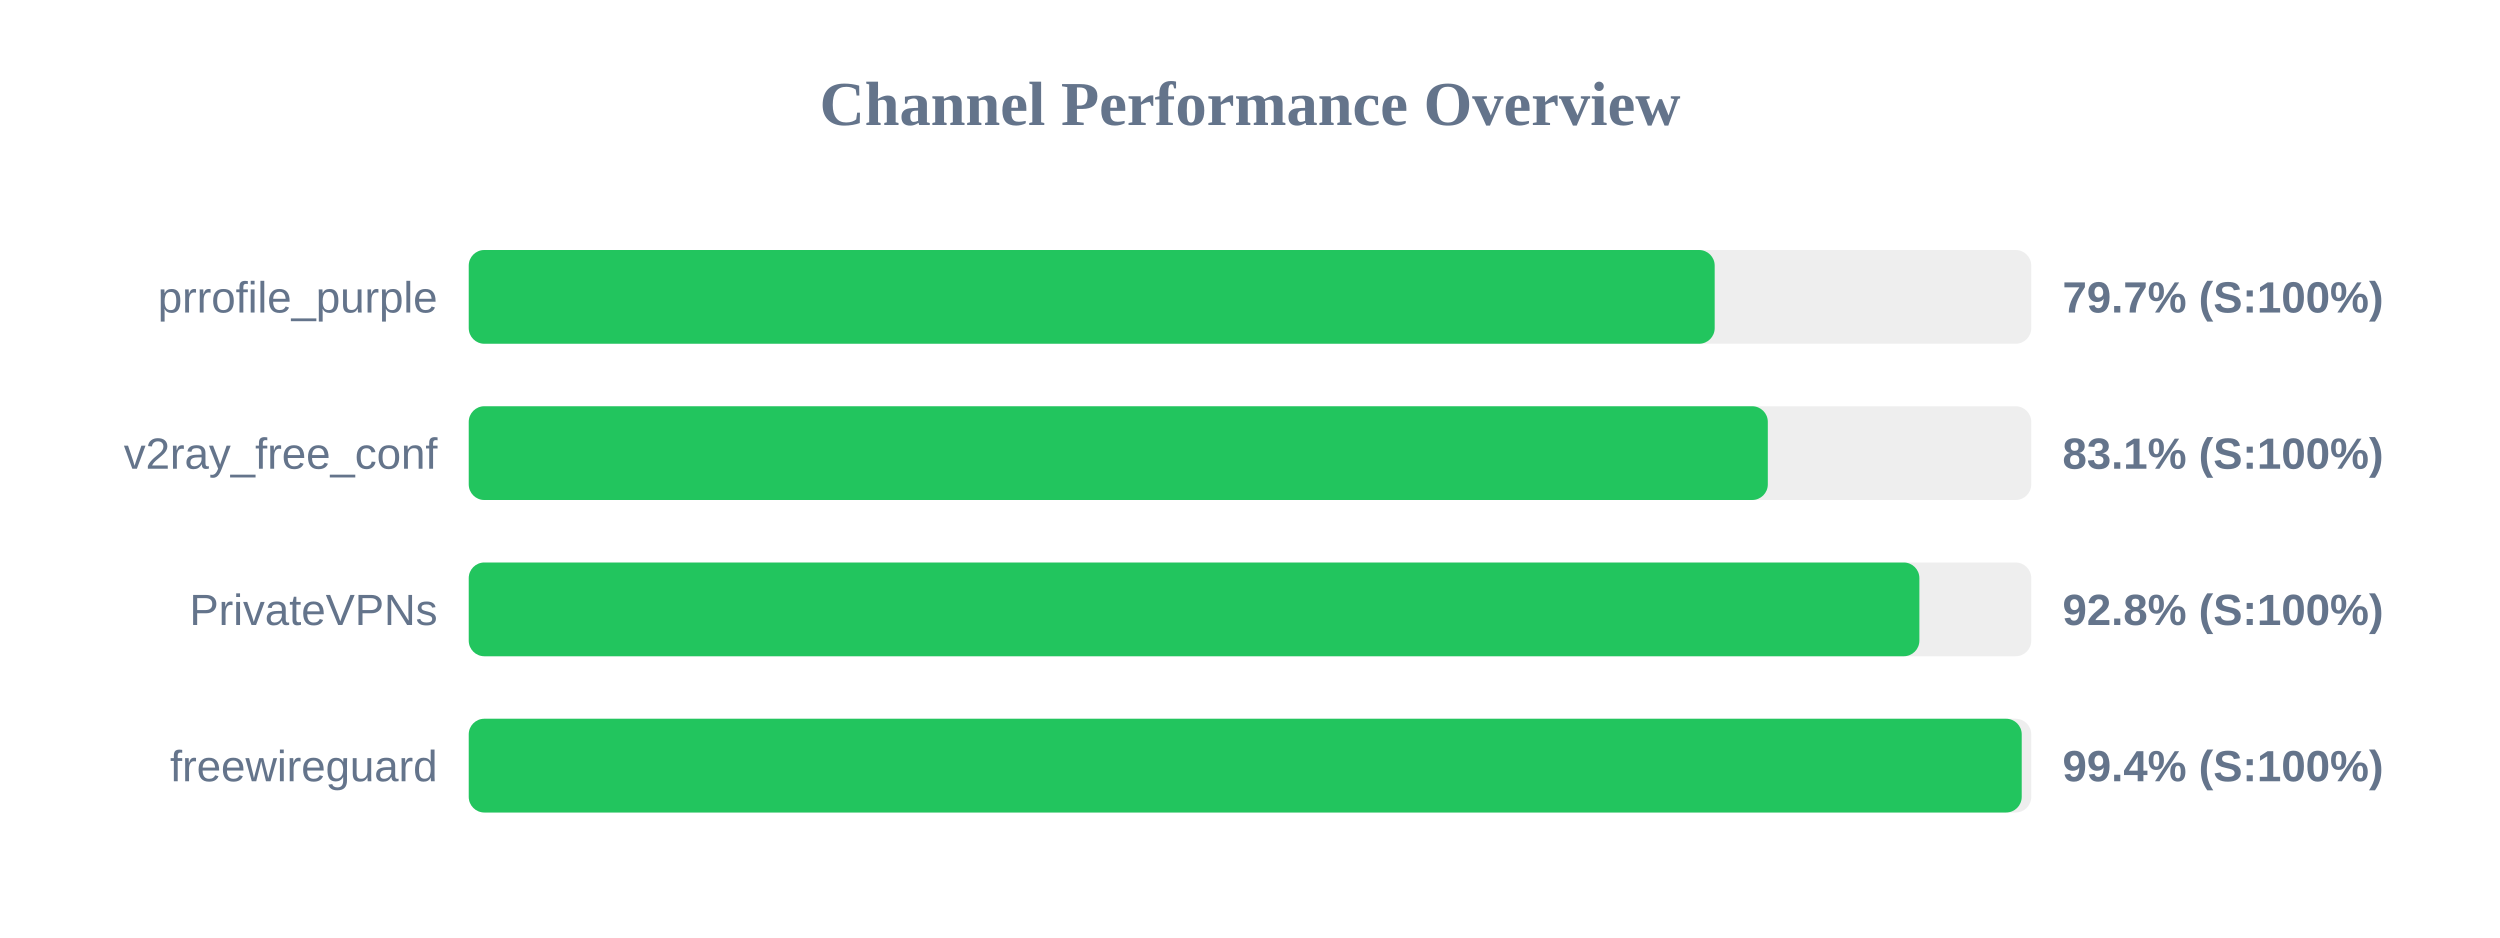
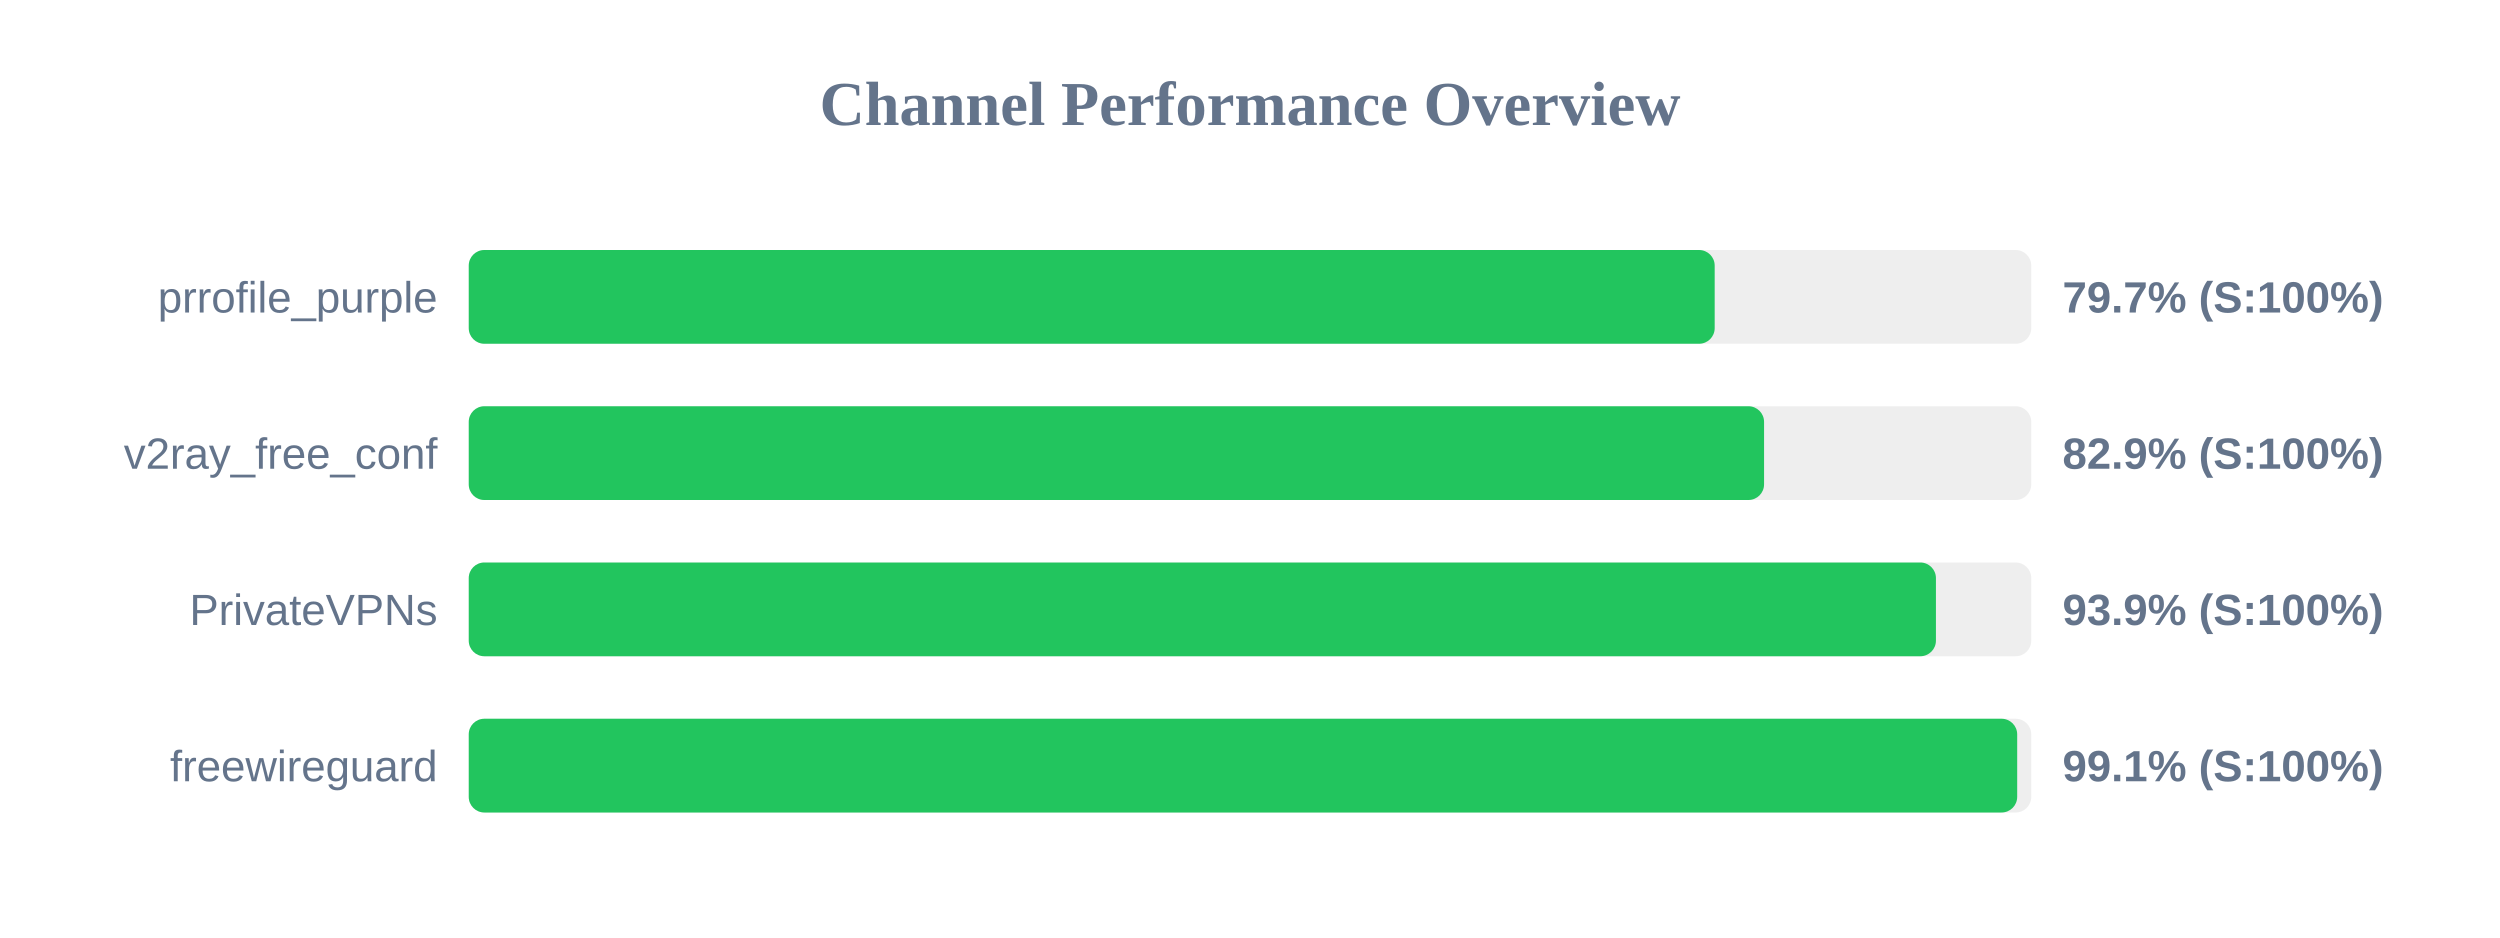
<svg xmlns="http://www.w3.org/2000/svg" width="800" height="300" version="1.1">
  <style>
        .row { font: 14px Arial; fill: #64748b; }
        .score { font: bold 14px Arial; fill: #64748b; }
    </style>
  <text x="400" y="40" text-anchor="middle" font-size="20px" font-weight="bold" fill="#64748b">Channel Performance Overview</text>
  <rect x="150" y="80" width="500" height="30" fill="#eee" rx="5" />
  <rect x="150" y="80" width="398.7" height="30" fill="#22c55e" rx="5" />
  <text x="140" y="100" text-anchor="end" class="row">prrofile_purple</text>
  <text x="660" y="100" text-anchor="start" class="score">79.7% (S:100%)</text>
  <rect x="150" y="130" width="500" height="30" fill="#eee" rx="5" />
-   <rect x="150" y="130" width="415.7" height="30" fill="#22c55e" rx="5" />
+   <rect x="150" y="130" width="414.5" height="30" fill="#22c55e" rx="5" />
  <text x="140" y="150" text-anchor="end" class="row">v2ray_free_conf</text>
-   <text x="660" y="150" text-anchor="start" class="score">83.1% (S:100%)</text>
+   <text x="660" y="150" text-anchor="start" class="score">82.9% (S:100%)</text>
  <rect x="150" y="180" width="500" height="30" fill="#eee" rx="5" />
-   <rect x="150" y="180" width="464.2" height="30" fill="#22c55e" rx="5" />
+   <rect x="150" y="180" width="469.5" height="30" fill="#22c55e" rx="5" />
  <text x="140" y="200" text-anchor="end" class="row">PrivateVPNs</text>
-   <text x="660" y="200" text-anchor="start" class="score">92.8% (S:100%)</text>
+   <text x="660" y="200" text-anchor="start" class="score">93.9% (S:100%)</text>
  <rect x="150" y="230" width="500" height="30" fill="#eee" rx="5" />
-   <rect x="150" y="230" width="496.95" height="30" fill="#22c55e" rx="5" />
+   <rect x="150" y="230" width="495.5" height="30" fill="#22c55e" rx="5" />
  <text x="140" y="250" text-anchor="end" class="row">freewireguard</text>
-   <text x="660" y="250" text-anchor="start" class="score">99.4% (S:100%)</text>
+   <text x="660" y="250" text-anchor="start" class="score">99.1% (S:100%)</text>
</svg>
